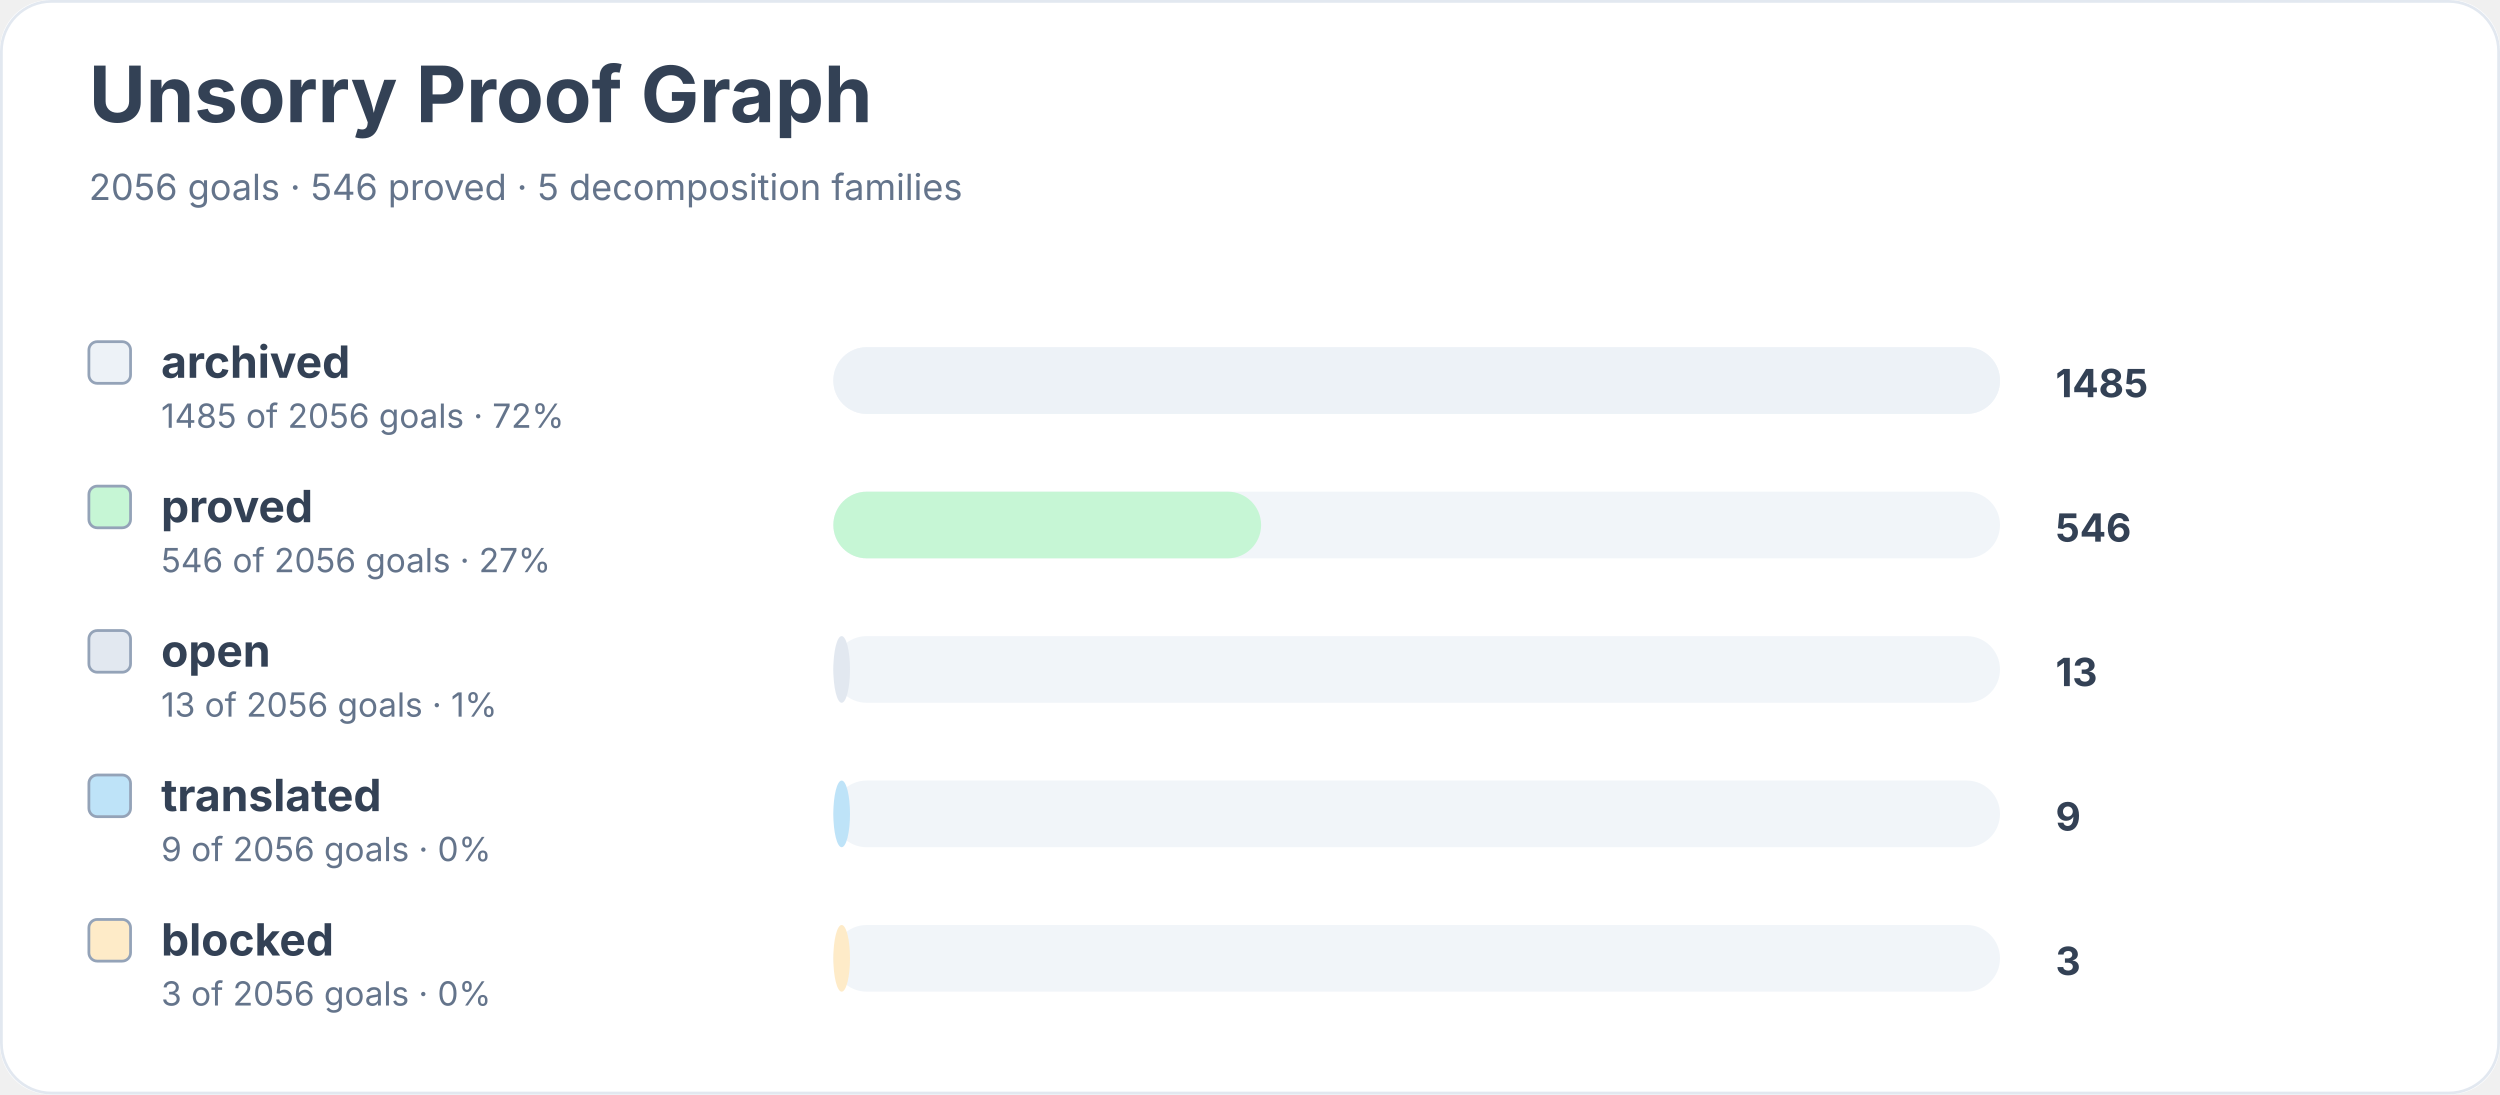
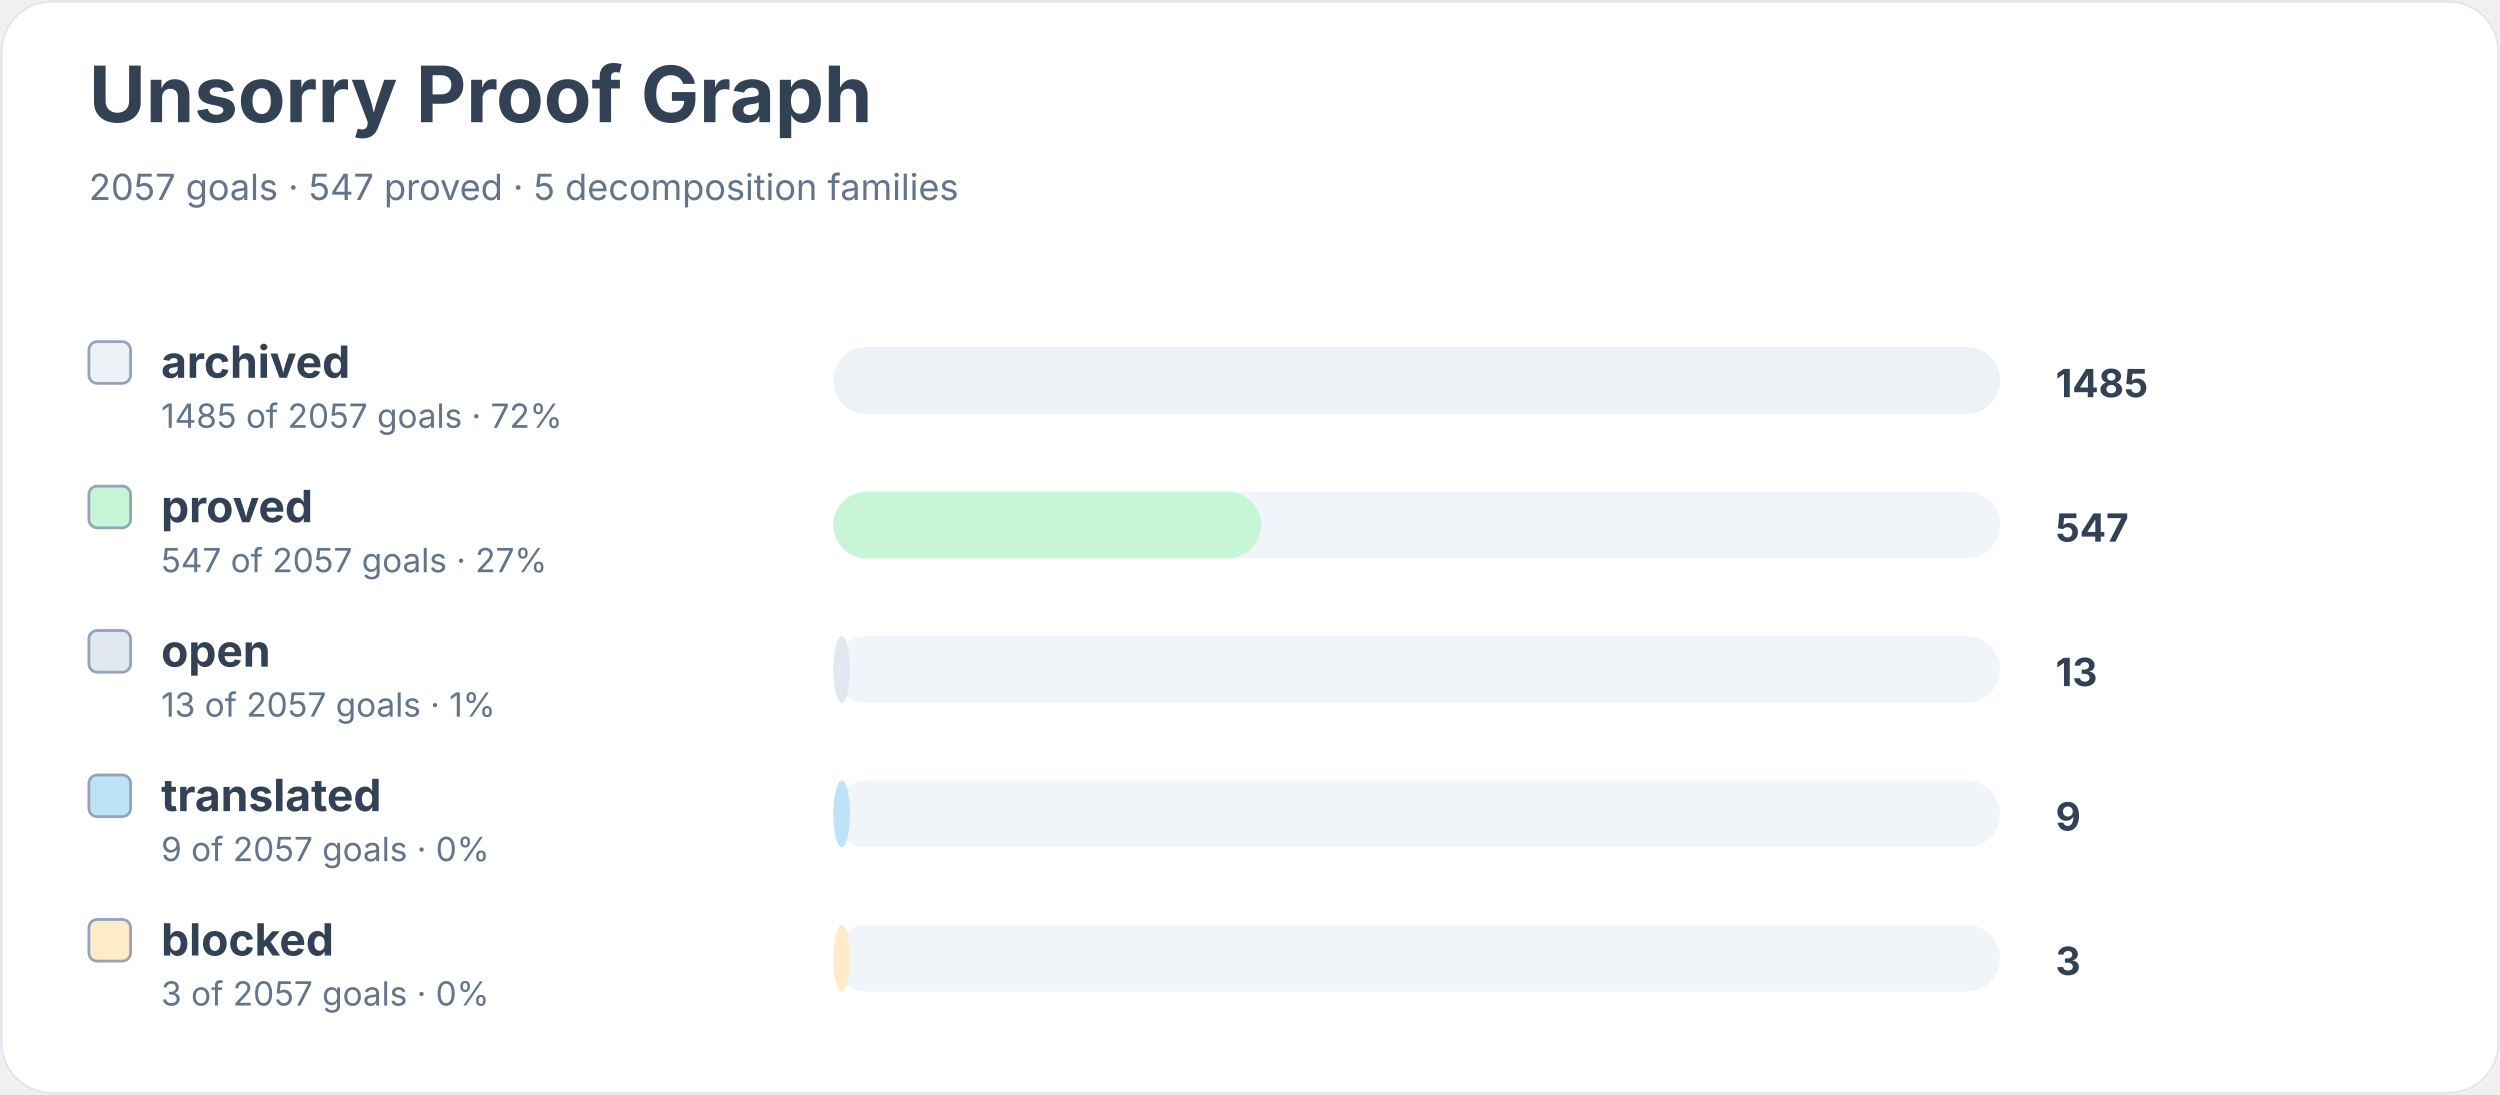
<svg xmlns="http://www.w3.org/2000/svg" width="900" height="394" viewBox="0 0 900 394" role="img" aria-labelledby="title desc">
  <rect width="900" height="100%" rx="18" fill="#ffffff" />
  <rect x="0.5" y="0.5" width="899" height="393" rx="18" fill="none" stroke="#e2e8f0" />
  <text x="32" y="44" font-family="Inter, system-ui, sans-serif" font-size="28" font-weight="700" fill="#334155">Unsorry Proof Graph</text>
-   <text x="32" y="72" font-family="Inter, system-ui, sans-serif" font-size="13" fill="#64748b">2056 goals · 546 proved · 5 decomposition families</text>
+   <text x="32" y="72" font-family="Inter, system-ui, sans-serif" font-size="13" fill="#64748b">2057 goals · 547 proved · 5 decomposition families</text>
  <rect x="32" y="123" width="15" height="15" rx="3" fill="#edf2f7" stroke="#94a3b8" />
  <text x="58" y="136" font-family="Inter, system-ui, sans-serif" font-size="16" font-weight="650" fill="#334155">archived</text>
-   <text x="58" y="154" font-family="Inter, system-ui, sans-serif" font-size="12" fill="#64748b">1485 of 2056 goals · 72%</text>
+   <text x="58" y="154" font-family="Inter, system-ui, sans-serif" font-size="12" fill="#64748b">1485 of 2057 goals · 72%</text>
  <rect x="300" y="125" width="420" height="24" rx="12" fill="#f1f5f9" />
  <rect x="300" y="125" width="420" height="24" rx="12" fill="#edf2f7" />
  <text x="740" y="143" font-family="Inter, system-ui, sans-serif" font-size="14" font-weight="700" fill="#334155">1485</text>
  <rect x="32" y="175" width="15" height="15" rx="3" fill="#c6f6d5" stroke="#94a3b8" />
  <text x="58" y="188" font-family="Inter, system-ui, sans-serif" font-size="16" font-weight="650" fill="#334155">proved</text>
-   <text x="58" y="206" font-family="Inter, system-ui, sans-serif" font-size="12" fill="#64748b">546 of 2056 goals · 27%</text>
+   <text x="58" y="206" font-family="Inter, system-ui, sans-serif" font-size="12" fill="#64748b">547 of 2057 goals · 27%</text>
  <rect x="300" y="177" width="420" height="24" rx="12" fill="#f1f5f9" />
  <rect x="300" y="177" width="154" height="24" rx="12" fill="#c6f6d5" />
-   <text x="740" y="195" font-family="Inter, system-ui, sans-serif" font-size="14" font-weight="700" fill="#334155">546</text>
+   <text x="740" y="195" font-family="Inter, system-ui, sans-serif" font-size="14" font-weight="700" fill="#334155">547</text>
  <rect x="32" y="227" width="15" height="15" rx="3" fill="#e2e8f0" stroke="#94a3b8" />
  <text x="58" y="240" font-family="Inter, system-ui, sans-serif" font-size="16" font-weight="650" fill="#334155">open</text>
-   <text x="58" y="258" font-family="Inter, system-ui, sans-serif" font-size="12" fill="#64748b">13 of 2056 goals · 1%</text>
+   <text x="58" y="258" font-family="Inter, system-ui, sans-serif" font-size="12" fill="#64748b">13 of 2057 goals · 1%</text>
  <rect x="300" y="229" width="420" height="24" rx="12" fill="#f1f5f9" />
  <rect x="300" y="229" width="6" height="24" rx="12" fill="#e2e8f0" />
  <text x="740" y="247" font-family="Inter, system-ui, sans-serif" font-size="14" font-weight="700" fill="#334155">13</text>
  <rect x="32" y="279" width="15" height="15" rx="3" fill="#bee3f8" stroke="#94a3b8" />
  <text x="58" y="292" font-family="Inter, system-ui, sans-serif" font-size="16" font-weight="650" fill="#334155">translated</text>
-   <text x="58" y="310" font-family="Inter, system-ui, sans-serif" font-size="12" fill="#64748b">9 of 2056 goals · 0%</text>
+   <text x="58" y="310" font-family="Inter, system-ui, sans-serif" font-size="12" fill="#64748b">9 of 2057 goals · 0%</text>
  <rect x="300" y="281" width="420" height="24" rx="12" fill="#f1f5f9" />
  <rect x="300" y="281" width="6" height="24" rx="12" fill="#bee3f8" />
  <text x="740" y="299" font-family="Inter, system-ui, sans-serif" font-size="14" font-weight="700" fill="#334155">9</text>
  <rect x="32" y="331" width="15" height="15" rx="3" fill="#feebc8" stroke="#94a3b8" />
  <text x="58" y="344" font-family="Inter, system-ui, sans-serif" font-size="16" font-weight="650" fill="#334155">blocked</text>
-   <text x="58" y="362" font-family="Inter, system-ui, sans-serif" font-size="12" fill="#64748b">3 of 2056 goals · 0%</text>
+   <text x="58" y="362" font-family="Inter, system-ui, sans-serif" font-size="12" fill="#64748b">3 of 2057 goals · 0%</text>
  <rect x="300" y="333" width="420" height="24" rx="12" fill="#f1f5f9" />
  <rect x="300" y="333" width="6" height="24" rx="12" fill="#feebc8" />
  <text x="740" y="351" font-family="Inter, system-ui, sans-serif" font-size="14" font-weight="700" fill="#334155">3</text>
</svg>
